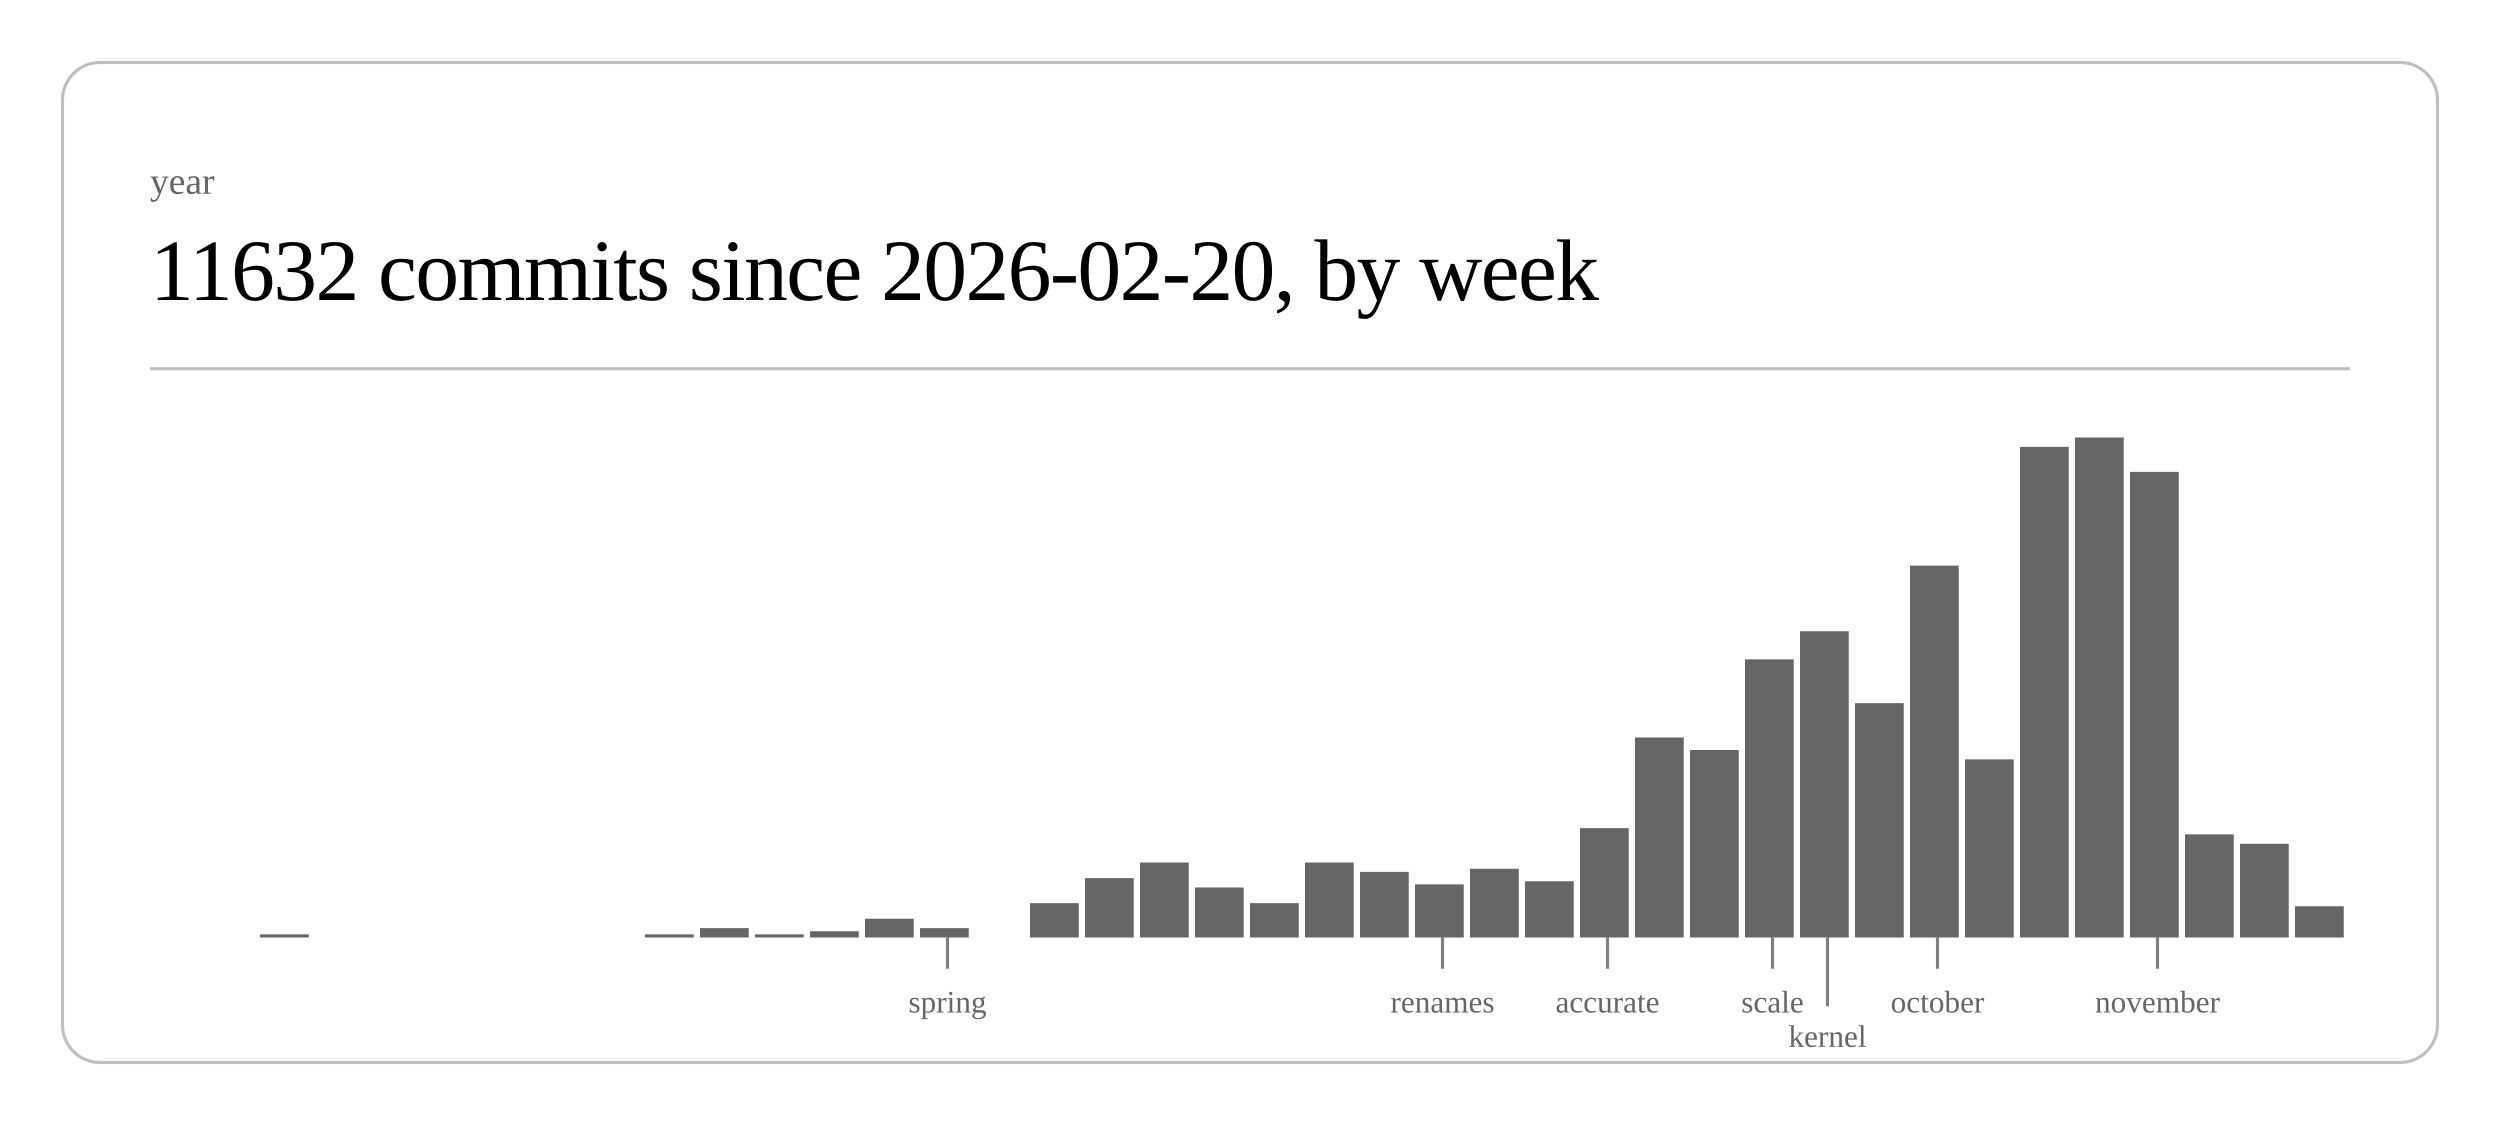
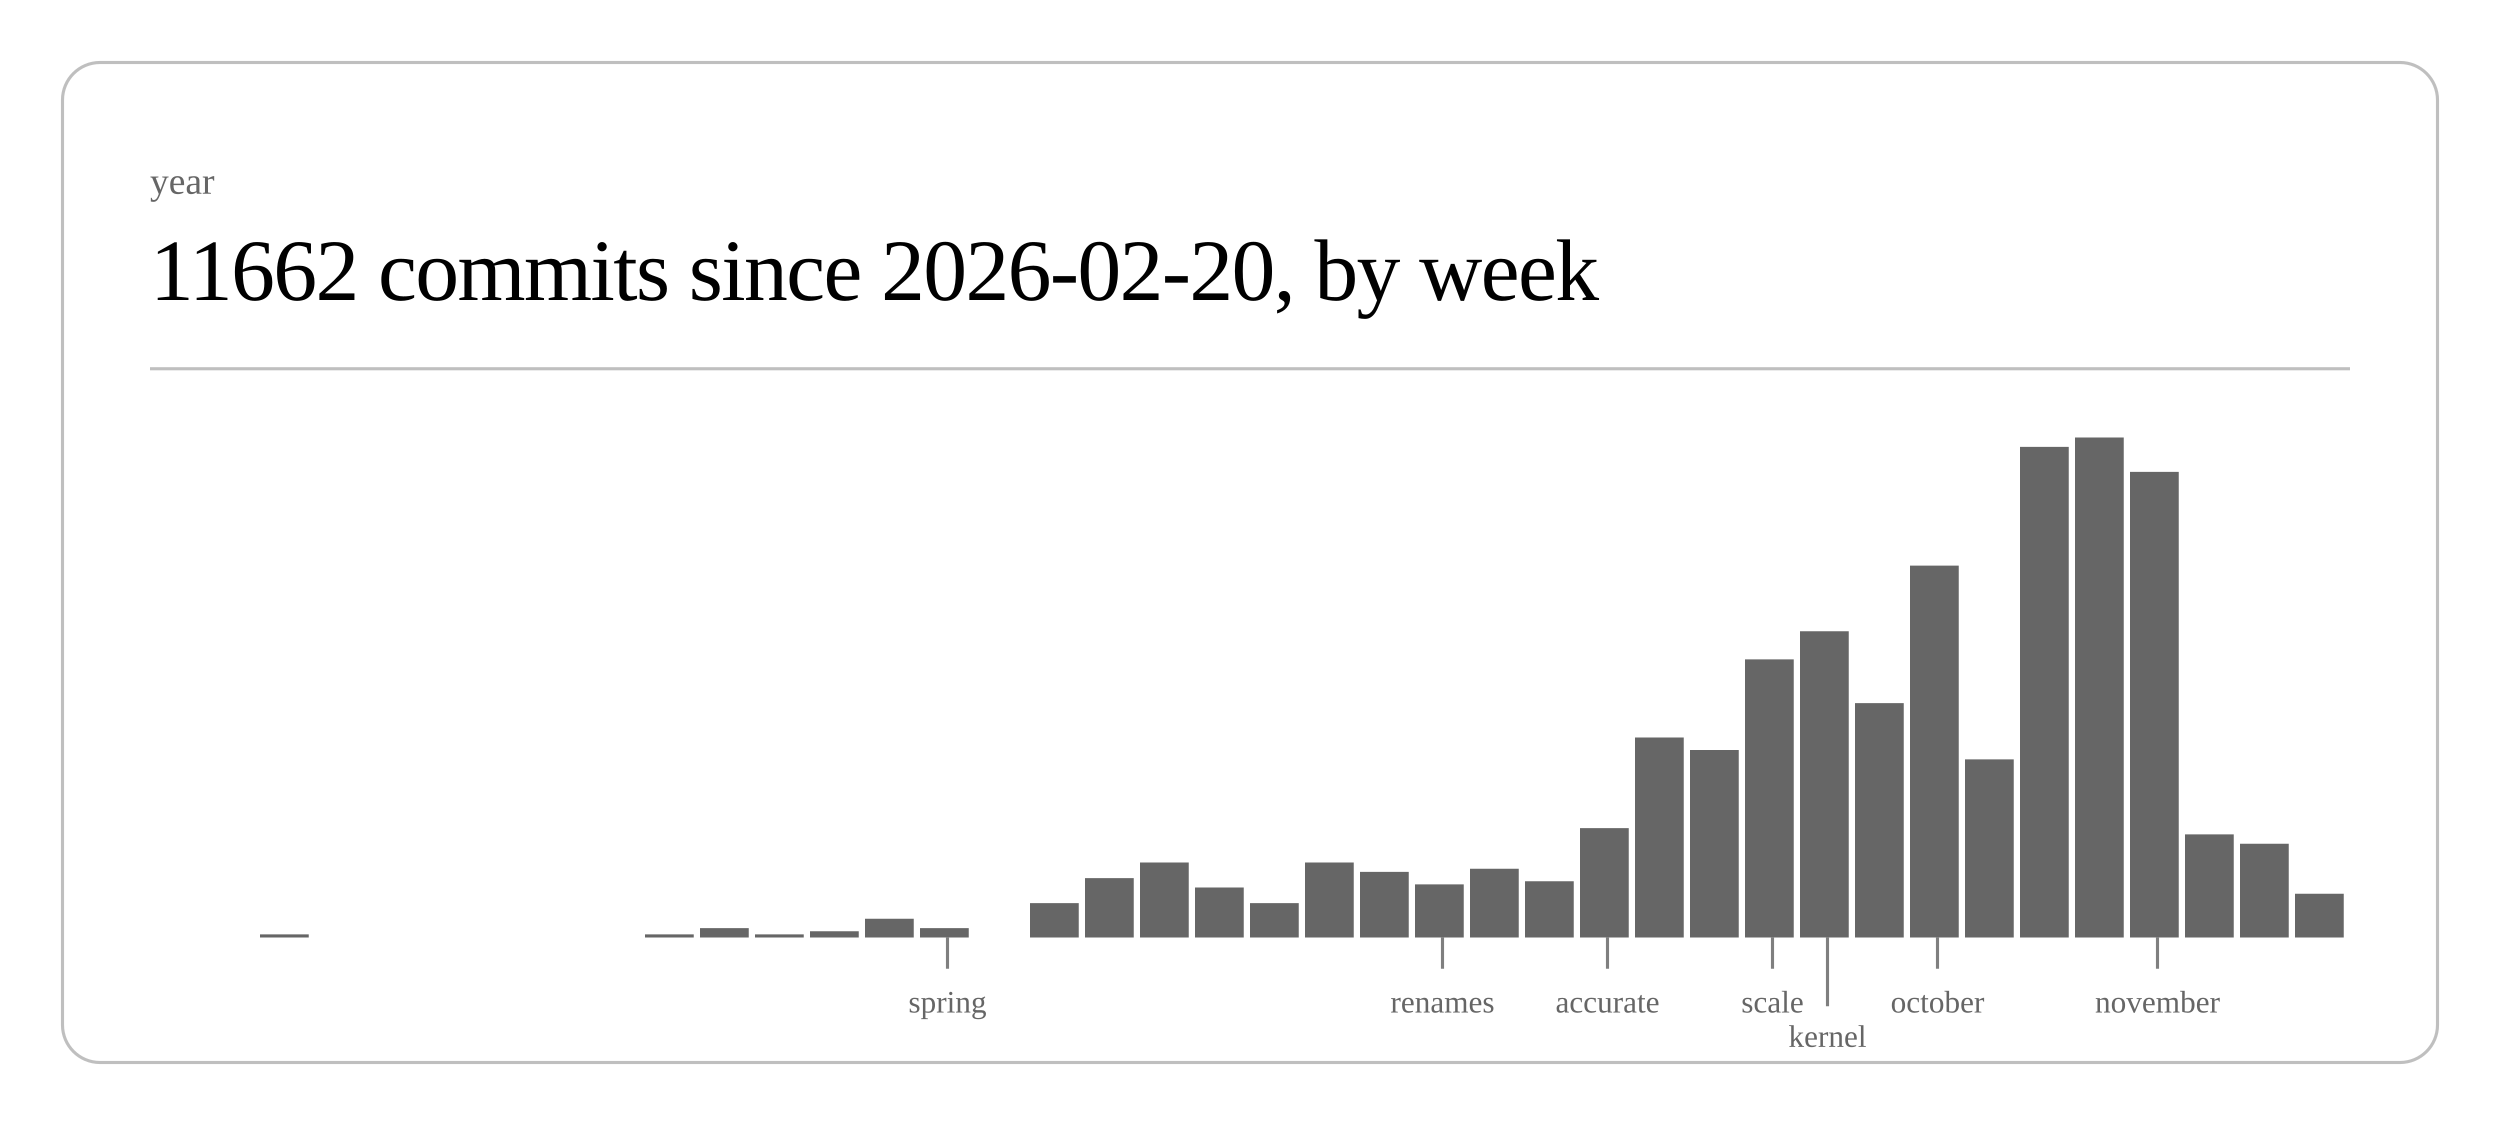
<svg xmlns="http://www.w3.org/2000/svg" class="post-header-svg" viewBox="0 0 800 360" width="800" height="360">
  <rect x="20" y="20" width="760" height="320" rx="12" ry="12" fill="none" stroke="currentColor" stroke-width="1" opacity="0.25" />
  <text fill="currentColor" x="48" y="62" font-size="12" opacity="0.6">year</text>
-   <text fill="currentColor" x="48" y="96" font-size="28" font-weight="300" letter-spacing="-0.5">11632 commits since 2026-02-20, by week</text>
+   <text fill="currentColor" x="48" y="96" font-size="28" font-weight="300" letter-spacing="-0.5">11662 commits since 2026-02-20, by week</text>
  <line stroke="currentColor" x1="48" y1="118" x2="752" y2="118" stroke-width="1" opacity="0.25" />
  <rect x="83.2" y="299" width="15.6" height="1" fill="currentColor" opacity="0.6" />
  <rect x="206.4" y="299" width="15.6" height="1" fill="currentColor" opacity="0.6" />
  <rect x="224.0" y="297" width="15.6" height="3" fill="currentColor" opacity="0.6" />
  <rect x="241.6" y="299" width="15.6" height="1" fill="currentColor" opacity="0.6" />
  <rect x="259.2" y="298" width="15.6" height="2" fill="currentColor" opacity="0.6" />
  <rect x="276.8" y="294" width="15.6" height="6" fill="currentColor" opacity="0.6" />
  <rect x="294.4" y="297" width="15.6" height="3" fill="currentColor" opacity="0.6" />
  <rect x="329.6" y="289" width="15.6" height="11" fill="currentColor" opacity="0.6" />
  <rect x="347.2" y="281" width="15.6" height="19" fill="currentColor" opacity="0.6" />
  <rect x="364.8" y="276" width="15.6" height="24" fill="currentColor" opacity="0.6" />
  <rect x="382.4" y="284" width="15.6" height="16" fill="currentColor" opacity="0.6" />
  <rect x="400.0" y="289" width="15.6" height="11" fill="currentColor" opacity="0.6" />
  <rect x="417.6" y="276" width="15.6" height="24" fill="currentColor" opacity="0.6" />
  <rect x="435.2" y="279" width="15.6" height="21" fill="currentColor" opacity="0.6" />
  <rect x="452.8" y="283" width="15.6" height="17" fill="currentColor" opacity="0.6" />
  <rect x="470.4" y="278" width="15.6" height="22" fill="currentColor" opacity="0.6" />
  <rect x="488.0" y="282" width="15.6" height="18" fill="currentColor" opacity="0.6" />
  <rect x="505.6" y="265" width="15.6" height="35" fill="currentColor" opacity="0.6" />
  <rect x="523.2" y="236" width="15.6" height="64" fill="currentColor" opacity="0.6" />
  <rect x="540.8" y="240" width="15.6" height="60" fill="currentColor" opacity="0.6" />
  <rect x="558.4" y="211" width="15.6" height="89" fill="currentColor" opacity="0.6" />
  <rect x="576.0" y="202" width="15.6" height="98" fill="currentColor" opacity="0.6" />
  <rect x="593.6" y="225" width="15.6" height="75" fill="currentColor" opacity="0.6" />
  <rect x="611.2" y="181" width="15.6" height="119" fill="currentColor" opacity="0.6" />
  <rect x="628.8" y="243" width="15.6" height="57" fill="currentColor" opacity="0.6" />
  <rect x="646.4" y="143" width="15.6" height="157" fill="currentColor" opacity="0.6" />
  <rect x="664.0" y="140" width="15.6" height="160" fill="currentColor" opacity="0.6" />
  <rect x="681.6" y="151" width="15.6" height="149" fill="currentColor" opacity="0.6" />
  <rect x="699.2" y="267" width="15.6" height="33" fill="currentColor" opacity="0.6" />
  <rect x="716.8" y="270" width="15.6" height="30" fill="currentColor" opacity="0.6" />
-   <rect x="734.4" y="290" width="15.6" height="10" fill="currentColor" opacity="0.6" />
+   <rect x="734.4" y="286" width="15.6" height="14" fill="currentColor" opacity="0.6" />
  <line stroke="currentColor" x1="303.2" y1="300" x2="303.2" y2="310" stroke-width="1" opacity="0.5" />
  <text fill="currentColor" x="303.2" y="324" font-size="10" opacity="0.6" text-anchor="middle">spring</text>
  <line stroke="currentColor" x1="461.6" y1="300" x2="461.6" y2="310" stroke-width="1" opacity="0.5" />
  <text fill="currentColor" x="461.6" y="324" font-size="10" opacity="0.6" text-anchor="middle">renames</text>
  <line stroke="currentColor" x1="514.4" y1="300" x2="514.4" y2="310" stroke-width="1" opacity="0.5" />
  <text fill="currentColor" x="514.4" y="324" font-size="10" opacity="0.6" text-anchor="middle">accurate</text>
  <line stroke="currentColor" x1="567.2" y1="300" x2="567.2" y2="310" stroke-width="1" opacity="0.5" />
  <text fill="currentColor" x="567.2" y="324" font-size="10" opacity="0.6" text-anchor="middle">scale</text>
  <line stroke="currentColor" x1="584.8" y1="300" x2="584.8" y2="322" stroke-width="1" opacity="0.5" />
  <text fill="currentColor" x="584.8" y="335" font-size="10" opacity="0.6" text-anchor="middle">kernel</text>
  <line stroke="currentColor" x1="620.0" y1="300" x2="620.0" y2="310" stroke-width="1" opacity="0.5" />
  <text fill="currentColor" x="620.0" y="324" font-size="10" opacity="0.6" text-anchor="middle">october</text>
  <line stroke="currentColor" x1="690.4" y1="300" x2="690.4" y2="310" stroke-width="1" opacity="0.5" />
  <text fill="currentColor" x="690.4" y="324" font-size="10" opacity="0.6" text-anchor="middle">november</text>
</svg>
